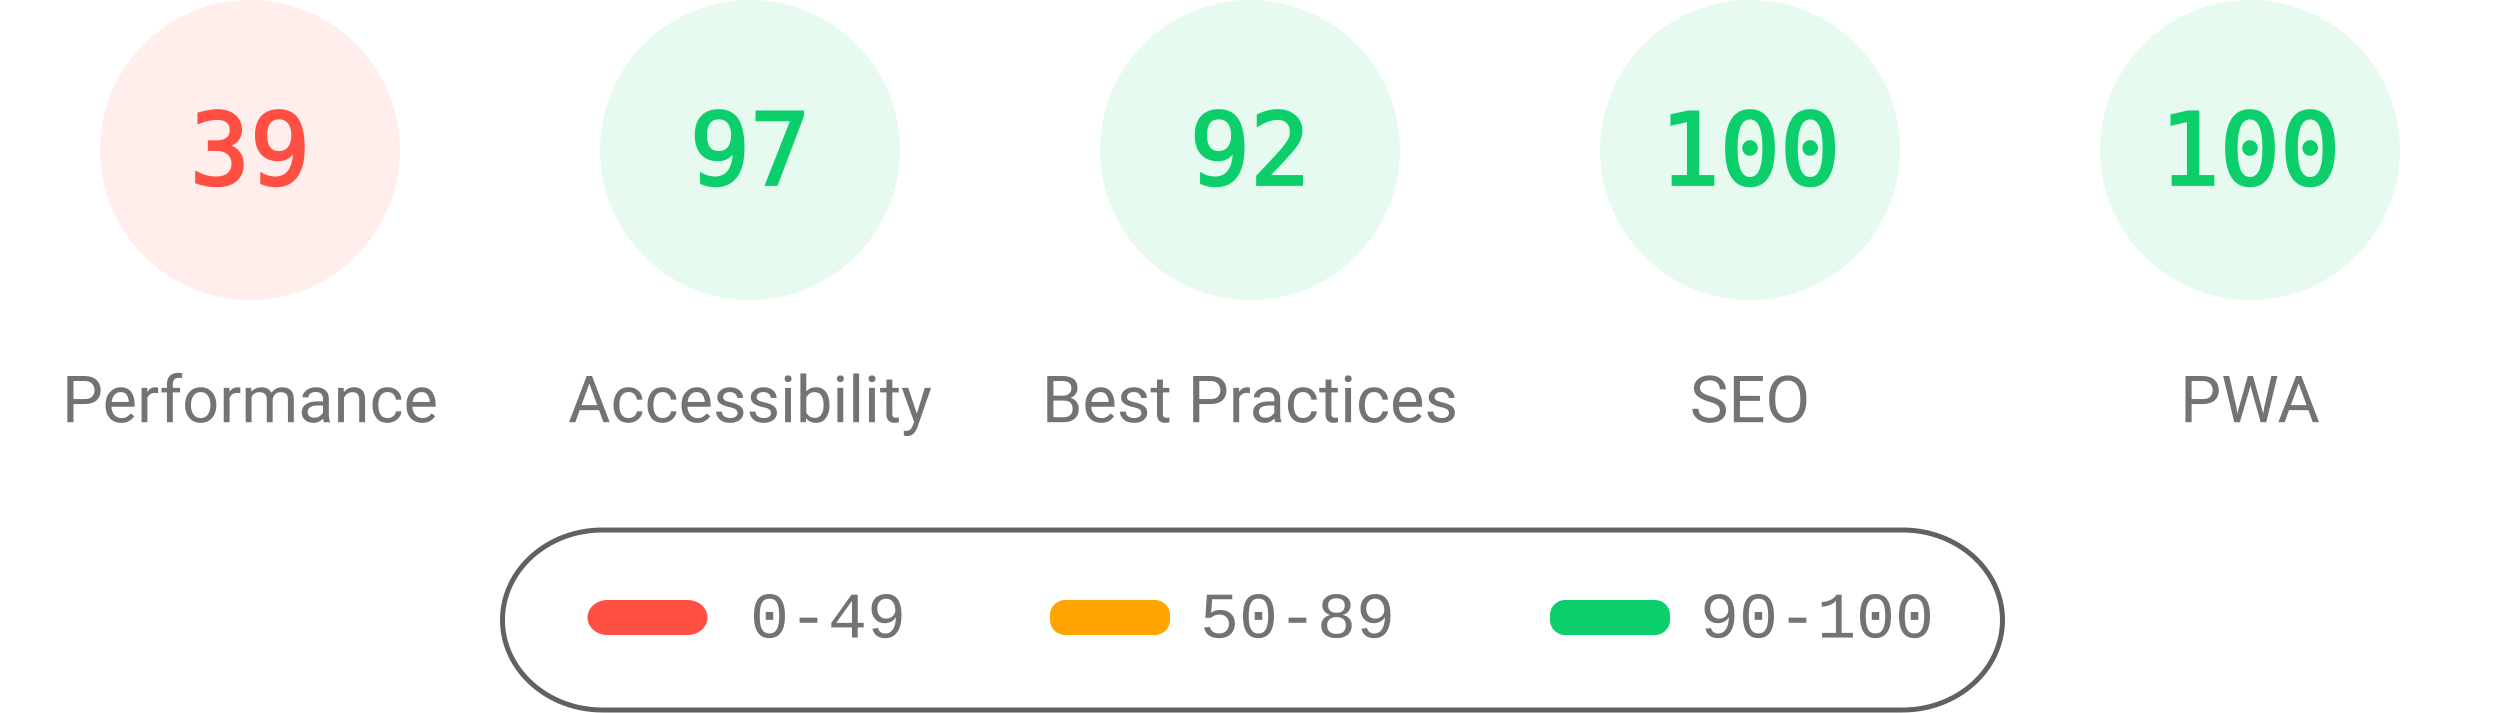
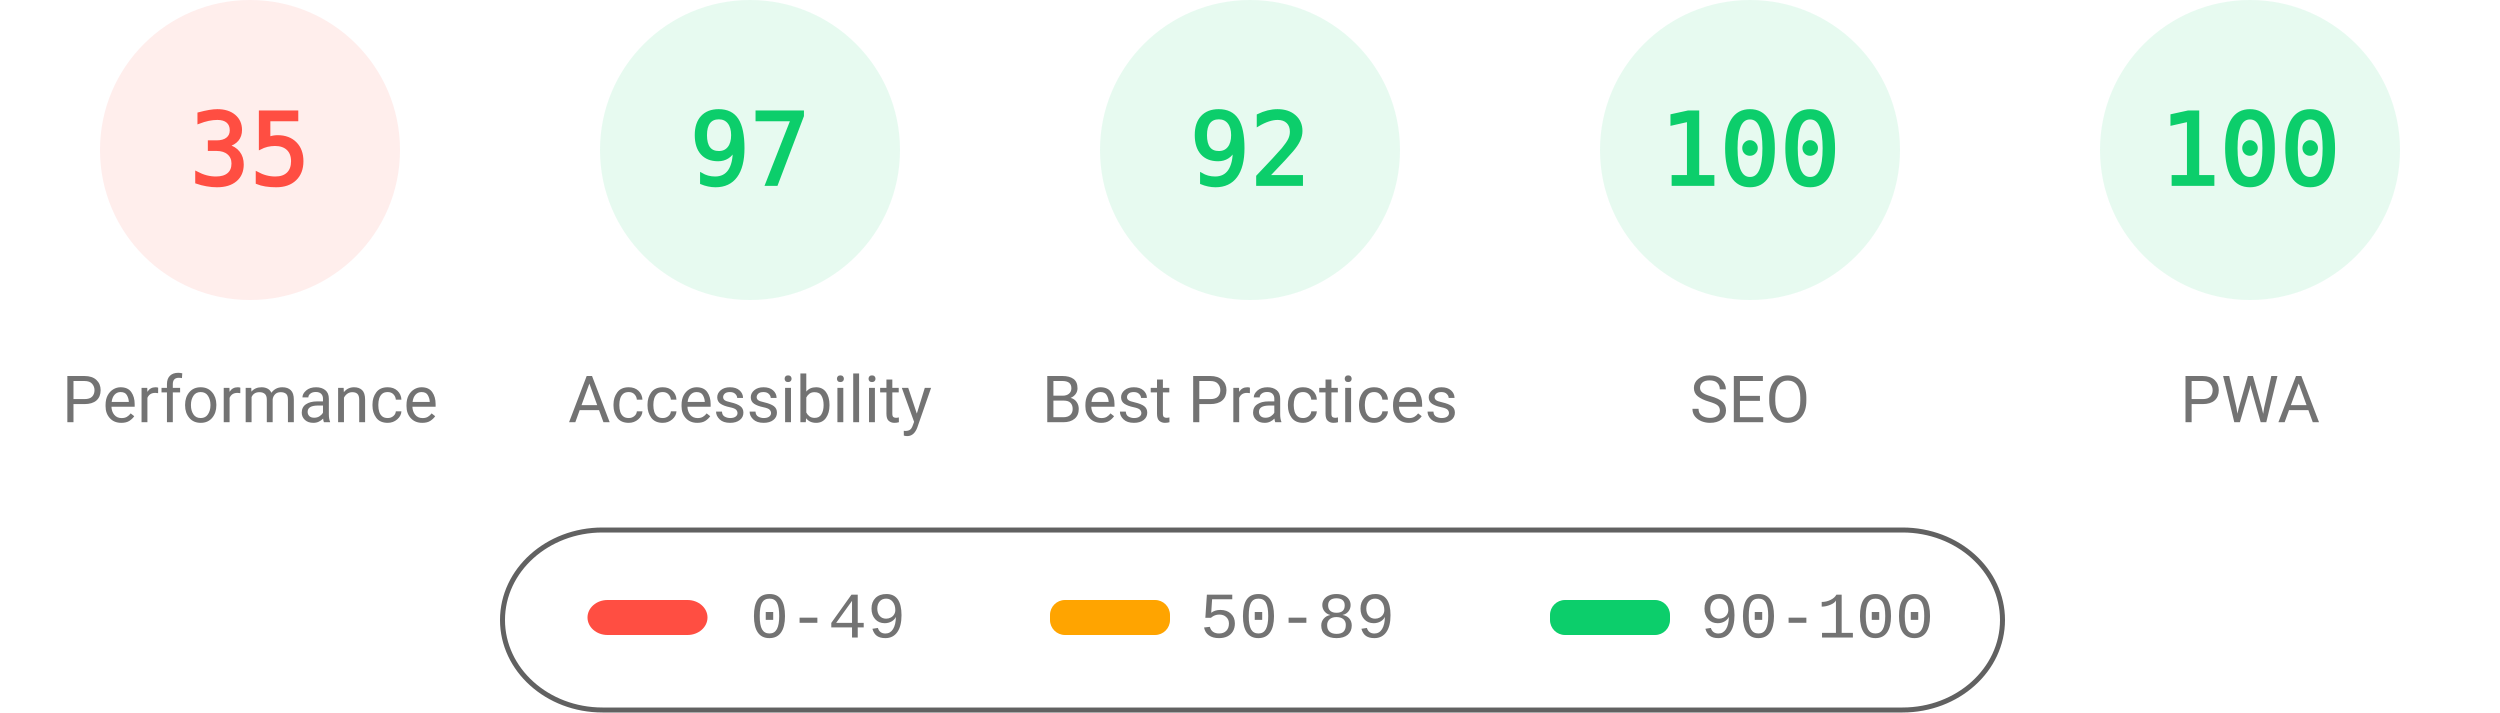
<svg xmlns="http://www.w3.org/2000/svg" fill="none" width="1000" height="285">
  <style>.gauge-base{opacity:.1}.gauge-arc{fill:none;animation-delay:250ms;stroke-linecap:round;transform:rotate(-90deg);transform-origin:100px 60px;animation:load-gauge 1s ease forwards}.guage-text{font-size:40px;font-family:monospace;text-align:center}.guage-red{color:#ff4e42;fill:#ff4e42;stroke:#ff4e42}.guage-orange{color:#ffa400;fill:#ffa400;stroke:#ffa400}.guage-green{color:#0cce6b;fill:#0cce6b;stroke:#0cce6b}.guage-undefined{color:#5c5c5c;fill:#5c5c5c;stroke:#5c5c5c}.guage-title{color:#737373;fill:#737373;stroke:none;font-size:26px;line-height:26px;font-family:Roboto,Halvetica,Arial,sans-serif}@keyframes load-gauge{from{stroke-dasharray:0 352.858}}</style>
  <svg class="guage-div guage-perf guage-red" viewBox="0 0 200 200" width="200" height="200">
    <circle class="gauge-base" r="56" cx="100" cy="60" stroke-width="8" />
-     <circle class="gauge-arc guage-arc-1" r="56" cx="100" cy="60" stroke-width="8" style="stroke-dasharray:137.225,351.858" />
-     <text class="guage-text" x="100" y="60" alignment-baseline="central" dominant-baseline="central" text-anchor="middle">39</text>
+     <circle class="gauge-arc guage-arc-1" r="56" cx="100" cy="60" stroke-width="8" style="stroke-dasharray:123.15,351.858" />
+     <text class="guage-text" x="100" y="60" alignment-baseline="central" dominant-baseline="central" text-anchor="middle">35</text>
    <text class="guage-title" x="100" y="160" alignment-baseline="central" dominant-baseline="central" text-anchor="middle">Performance</text>
  </svg>
  <svg class="guage-div guage-acc guage-green" viewBox="0 0 200 200" width="200" height="200" x="200">
    <circle class="gauge-base" r="56" cx="100" cy="60" stroke-width="8" />
    <circle class="gauge-arc guage-arc-2" r="56" cx="100" cy="60" stroke-width="8" style="stroke-dasharray:341.302,351.858" />
    <text class="guage-text" x="100" y="60" alignment-baseline="central" dominant-baseline="central" text-anchor="middle">97</text>
    <text class="guage-title" x="100" y="160" alignment-baseline="central" dominant-baseline="central" text-anchor="middle">Accessibility</text>
  </svg>
  <svg class="guage-div guage-best guage-green" viewBox="0 0 200 200" width="200" height="200" x="400">
    <circle class="gauge-base" r="56" cx="100" cy="60" stroke-width="8" />
    <circle class="gauge-arc guage-arc-3" r="56" cx="100" cy="60" stroke-width="8" style="stroke-dasharray:323.709,351.858" />
    <text class="guage-text" x="100" y="60" alignment-baseline="central" dominant-baseline="central" text-anchor="middle">92</text>
    <text class="guage-title" x="100" y="160" alignment-baseline="central" dominant-baseline="central" text-anchor="middle">Best Practices</text>
  </svg>
  <svg class="guage-div guage-seo guage-green" viewBox="0 0 200 200" width="200" height="200" x="600">
    <circle class="gauge-base" r="56" cx="100" cy="60" stroke-width="8" />
    <circle class="gauge-arc guage-arc-4" r="56" cx="100" cy="60" stroke-width="8" style="stroke-dasharray:351.858,351.858" />
    <text class="guage-text" x="100" y="60" alignment-baseline="central" dominant-baseline="central" text-anchor="middle">100</text>
    <text class="guage-title" x="100" y="160" alignment-baseline="central" dominant-baseline="central" text-anchor="middle">SEO</text>
  </svg>
  <svg class="guage-div guage-pwa guage-green" viewBox="0 0 200 200" width="200" height="200" x="800">
    <circle class="gauge-base" r="56" cx="100" cy="60" stroke-width="8" />
    <circle class="gauge-arc guage-arc-4" r="56" cx="100" cy="60" stroke-width="8" style="stroke-dasharray:351.858,351.858" />
    <text class="guage-text" x="100" y="60" alignment-baseline="central" dominant-baseline="central" text-anchor="middle">100</text>
    <text class="guage-title" x="100" y="160" alignment-baseline="central" dominant-baseline="central" text-anchor="middle">PWA</text>
  </svg>
  <svg width="604" height="76" x="200" y="210">
    <path fill="none" id="canvas_background" d="M-1-1h604v80H-1z" />
    <rect fill-opacity="0" stroke="#616161" stroke-width="2" rx="40" id="svg_2" height="72" width="600" y="2" x="1" fill="#000" />
    <rect stroke="#000" rx="8" id="svg_3" height="14" width="48" y="30" x="35" stroke-opacity="null" stroke-width="0" fill="#ff4e42" />
    <rect stroke="#000" rx="6" id="svg_4" height="14" width="48" y="30" x="220" stroke-opacity="null" stroke-width="0" fill="#ffa400" />
    <rect stroke="#000" rx="6" id="svg_5" height="14" width="48" y="30" x="420" stroke-opacity="null" stroke-width="0" fill="#0cce6b" />
    <text xml:space="preserve" text-anchor="start" font-family="'Courier New', Courier, monospace" font-size="26" id="svg_6" y="45" x="100" stroke-opacity="null" stroke-width="0" stroke="#000" fill="#737373">0-49</text>
    <text xml:space="preserve" text-anchor="start" font-family="'Courier New', Courier, monospace" font-size="26" id="svg_7" y="45" x="280" stroke-opacity="null" stroke-width="0" stroke="#000" fill="#737373">50-89</text>
    <text xml:space="preserve" text-anchor="start" font-family="'Courier New', Courier, monospace" font-size="26" id="svg_8" y="45" x="480" stroke-opacity="null" stroke-width="0" stroke="#000" fill="#737373">90-100</text>
  </svg>
</svg>
